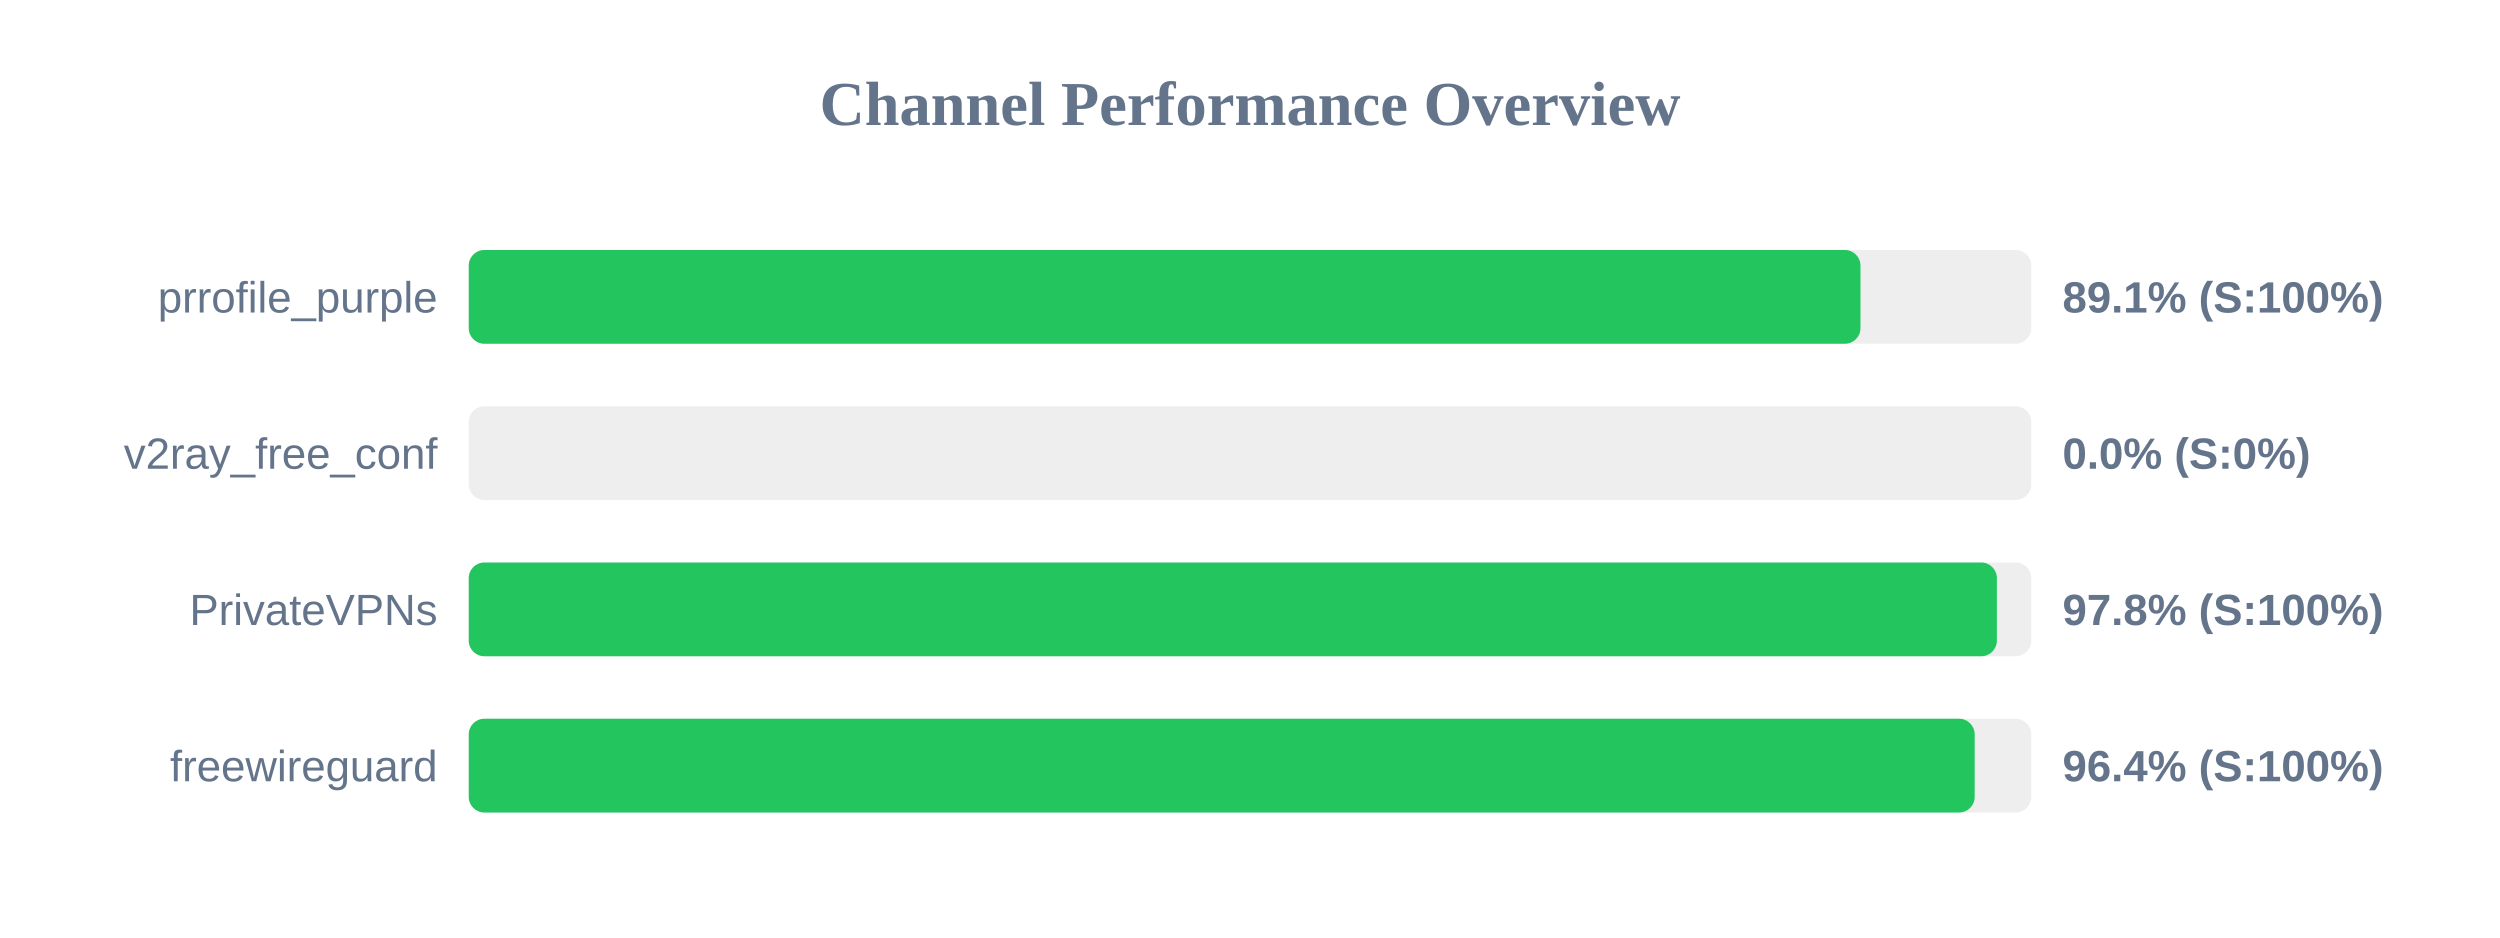
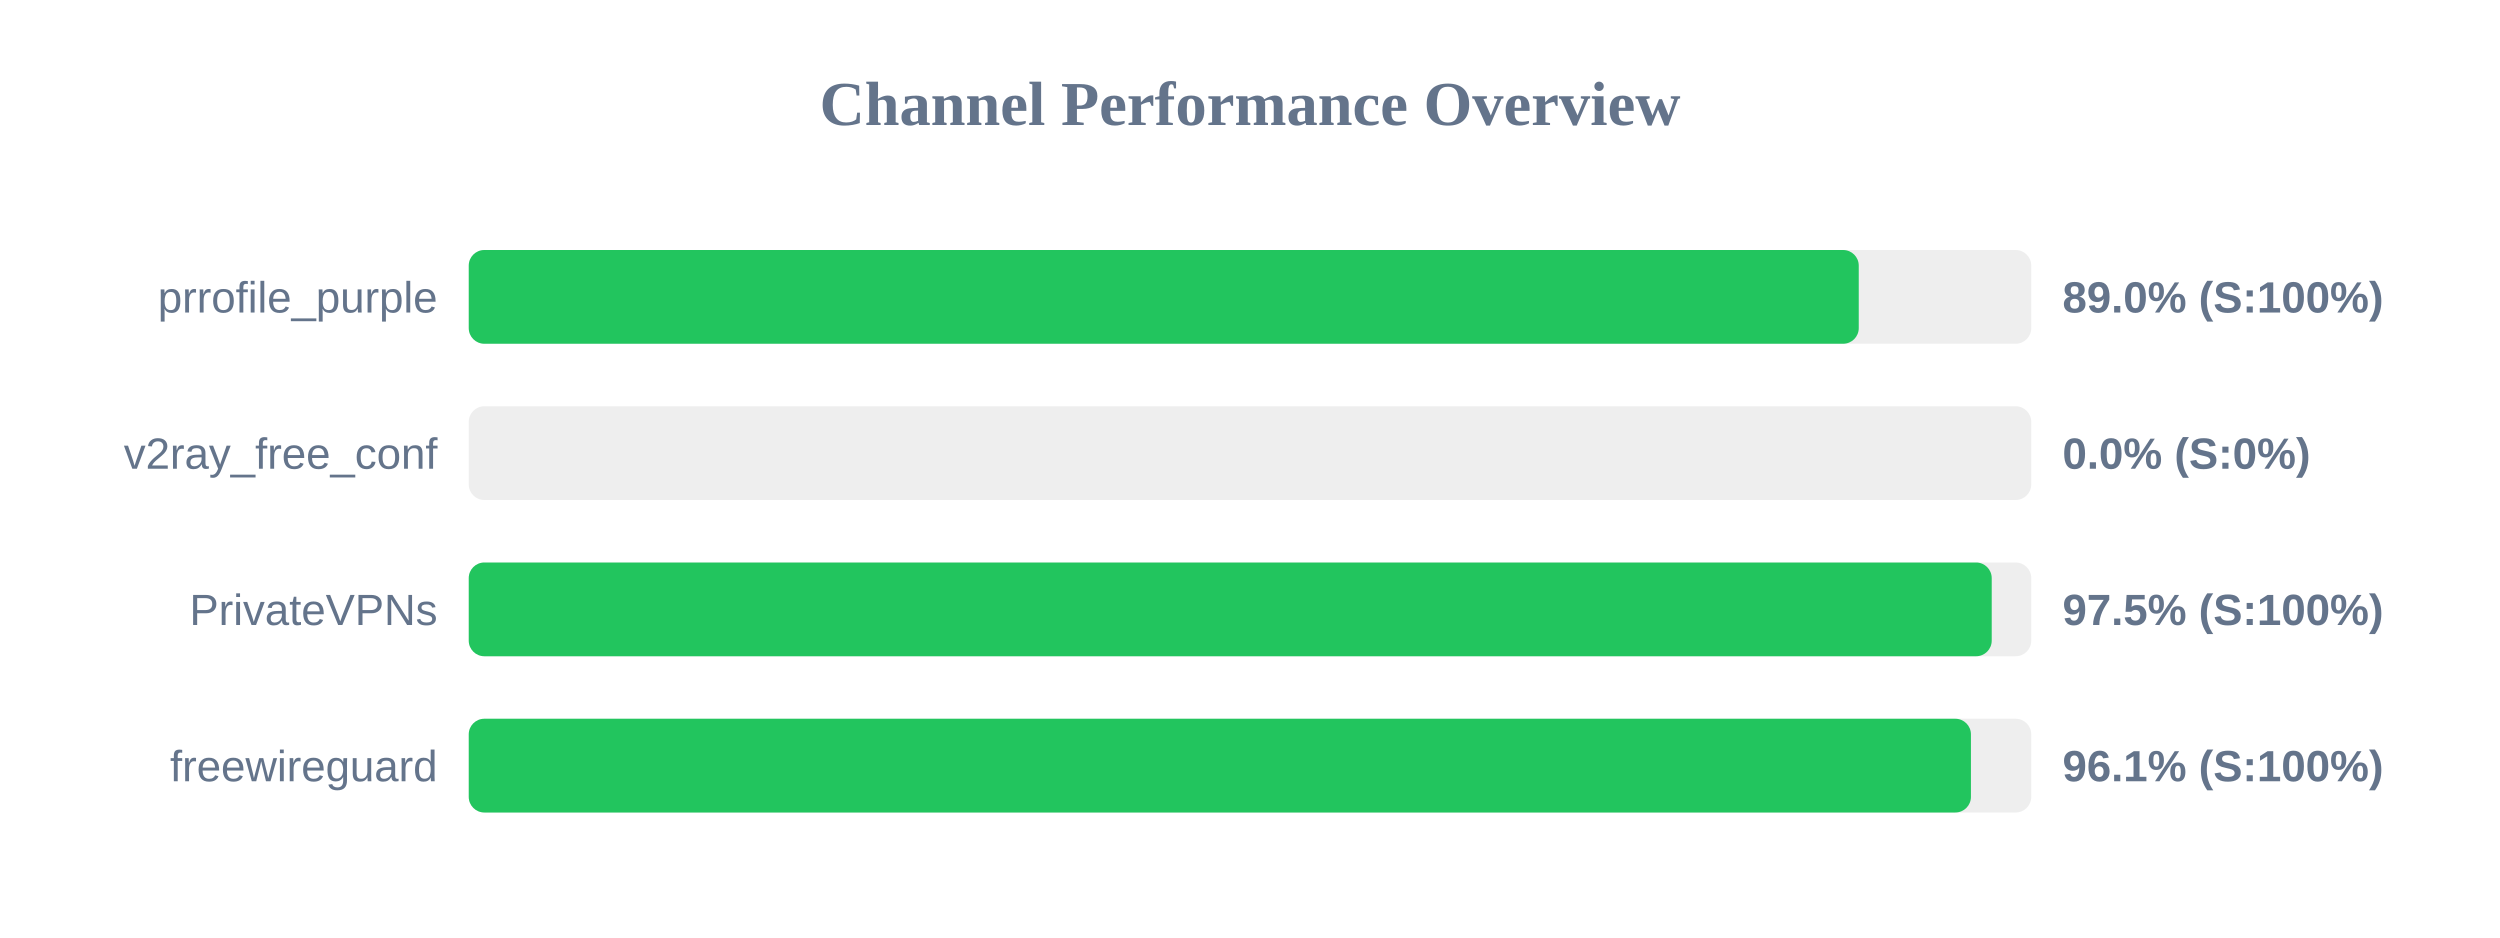
<svg xmlns="http://www.w3.org/2000/svg" width="800" height="300" version="1.1">
  <style>
        .row { font: 14px Arial; fill: #64748b; }
        .score { font: bold 14px Arial; fill: #64748b; }
    </style>
  <text x="400" y="40" text-anchor="middle" font-size="20px" font-weight="bold" fill="#64748b">Channel Performance Overview</text>
  <rect x="150" y="80" width="500" height="30" fill="#eee" rx="5" />
-   <rect x="150" y="80" width="445.35" height="30" fill="#22c55e" rx="5" />
+   <rect x="150" y="80" width="444.8" height="30" fill="#22c55e" rx="5" />
  <text x="140" y="100" text-anchor="end" class="row">prrofile_purple</text>
-   <text x="660" y="100" text-anchor="start" class="score">89.1% (S:100%)</text>
+   <text x="660" y="100" text-anchor="start" class="score">89.0% (S:100%)</text>
  <rect x="150" y="130" width="500" height="30" fill="#eee" rx="5" />
  <rect x="150" y="130" width="0.0" height="30" fill="#ef4444" rx="5" />
  <text x="140" y="150" text-anchor="end" class="row">v2ray_free_conf</text>
  <text x="660" y="150" text-anchor="start" class="score">0.0% (S:0%)</text>
  <rect x="150" y="180" width="500" height="30" fill="#eee" rx="5" />
-   <rect x="150" y="180" width="489.0" height="30" fill="#22c55e" rx="5" />
+   <rect x="150" y="180" width="487.35" height="30" fill="#22c55e" rx="5" />
  <text x="140" y="200" text-anchor="end" class="row">PrivateVPNs</text>
-   <text x="660" y="200" text-anchor="start" class="score">97.8% (S:100%)</text>
+   <text x="660" y="200" text-anchor="start" class="score">97.5% (S:100%)</text>
  <rect x="150" y="230" width="500" height="30" fill="#eee" rx="5" />
-   <rect x="150" y="230" width="481.9" height="30" fill="#22c55e" rx="5" />
+   <rect x="150" y="230" width="480.7" height="30" fill="#22c55e" rx="5" />
  <text x="140" y="250" text-anchor="end" class="row">freewireguard</text>
-   <text x="660" y="250" text-anchor="start" class="score">96.4% (S:100%)</text>
+   <text x="660" y="250" text-anchor="start" class="score">96.1% (S:100%)</text>
</svg>
